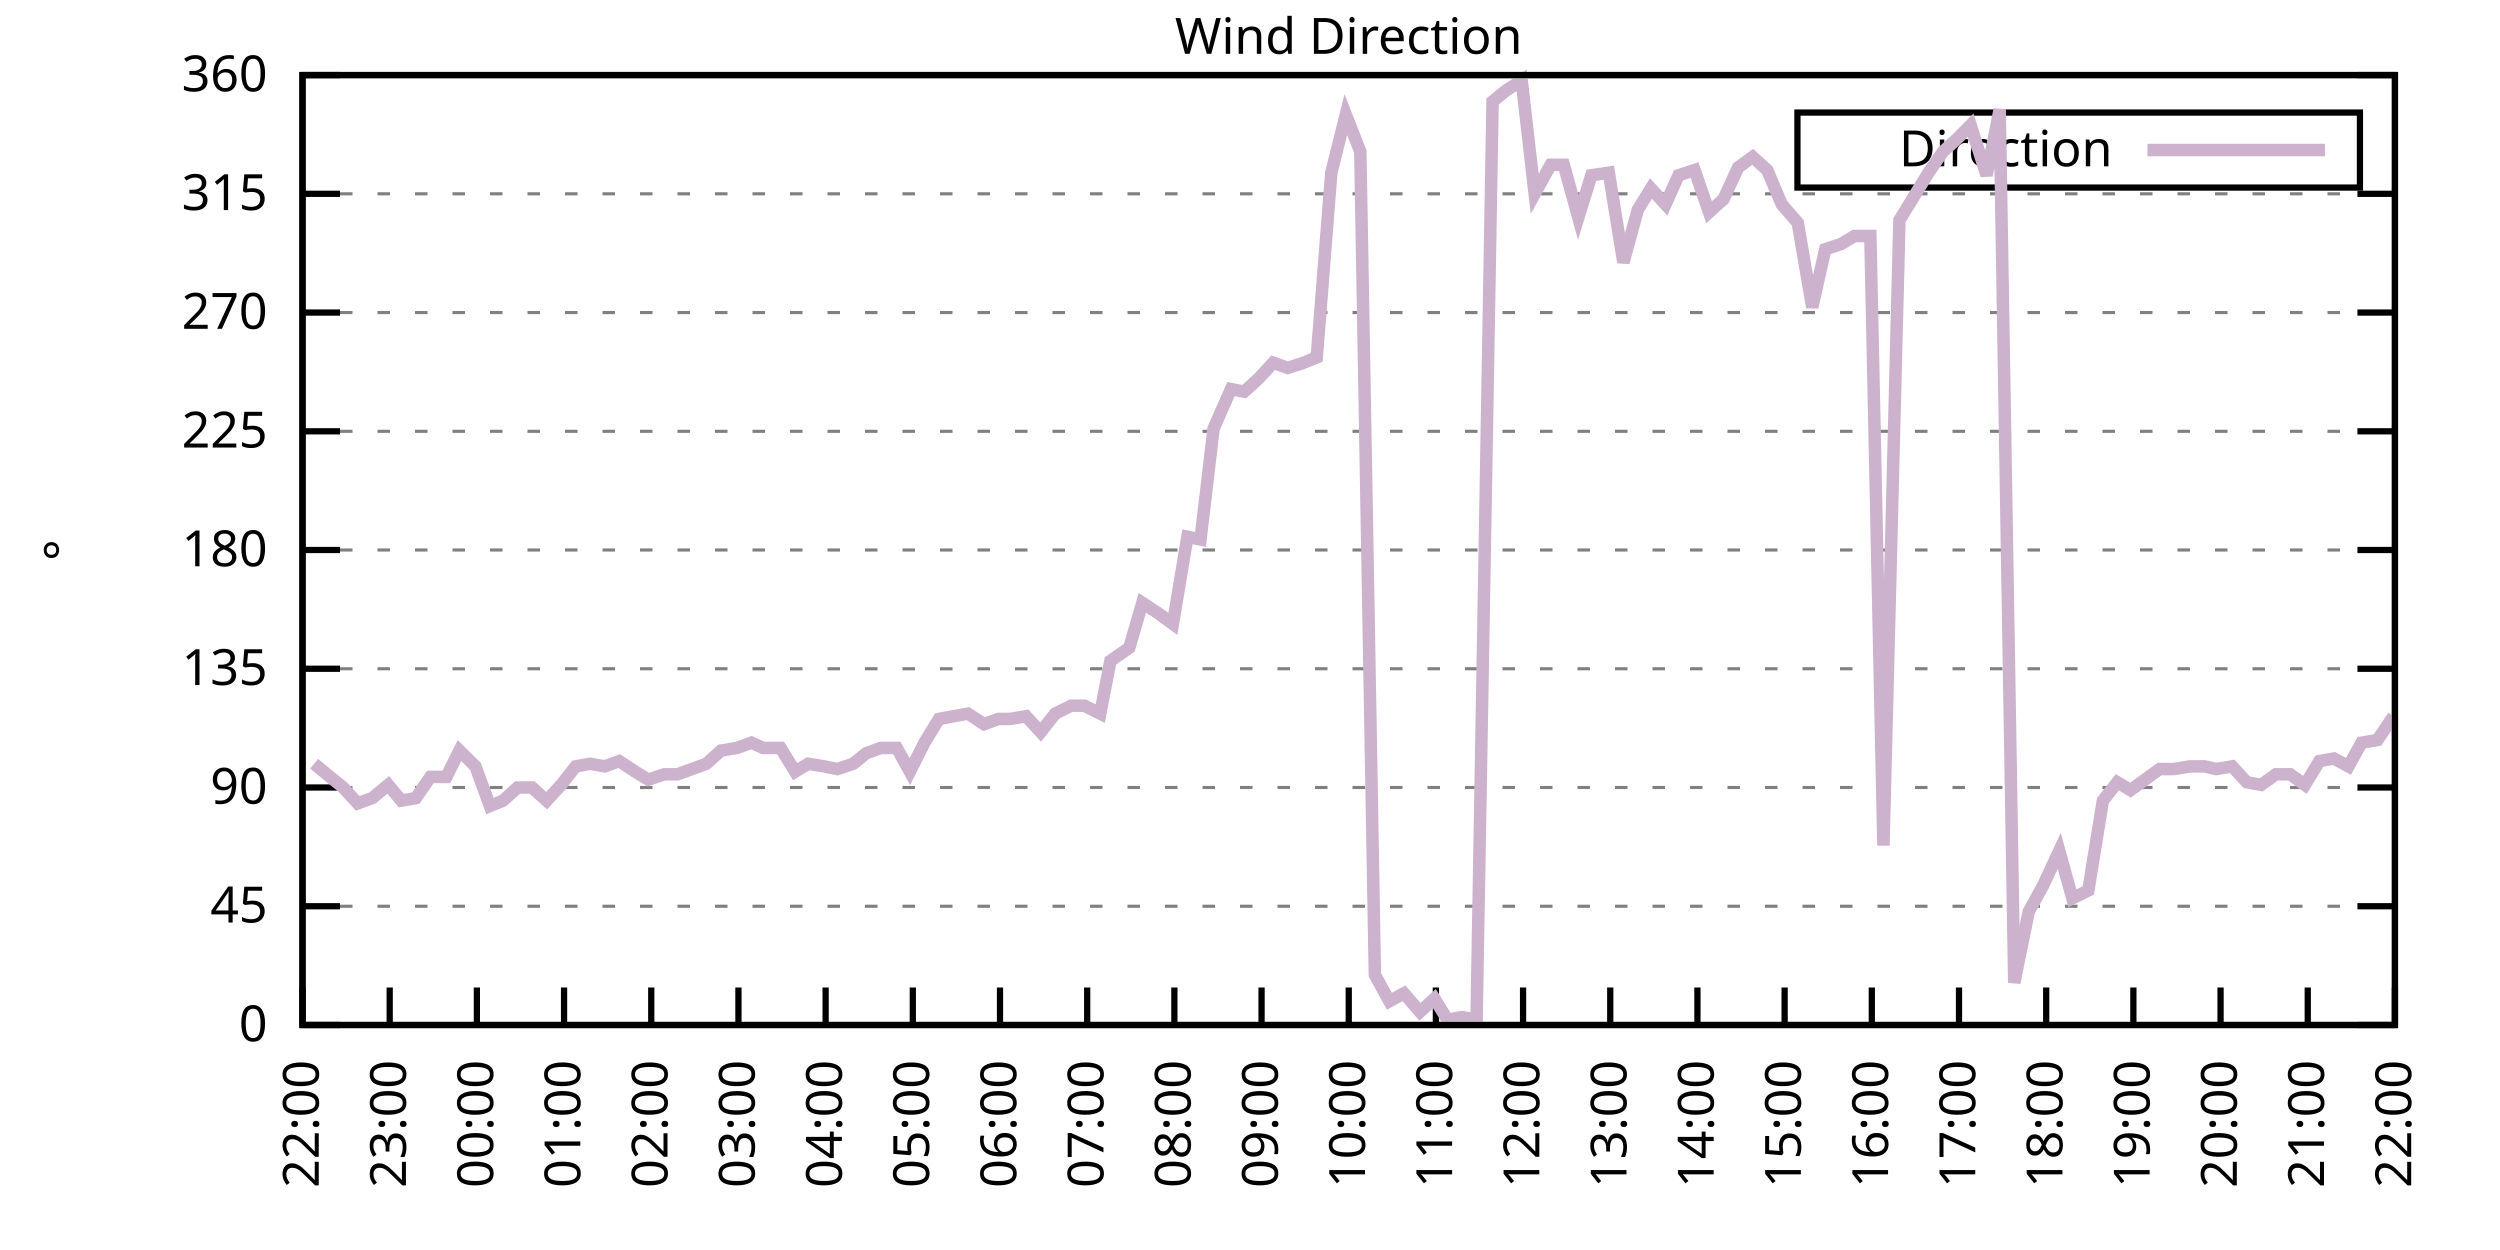
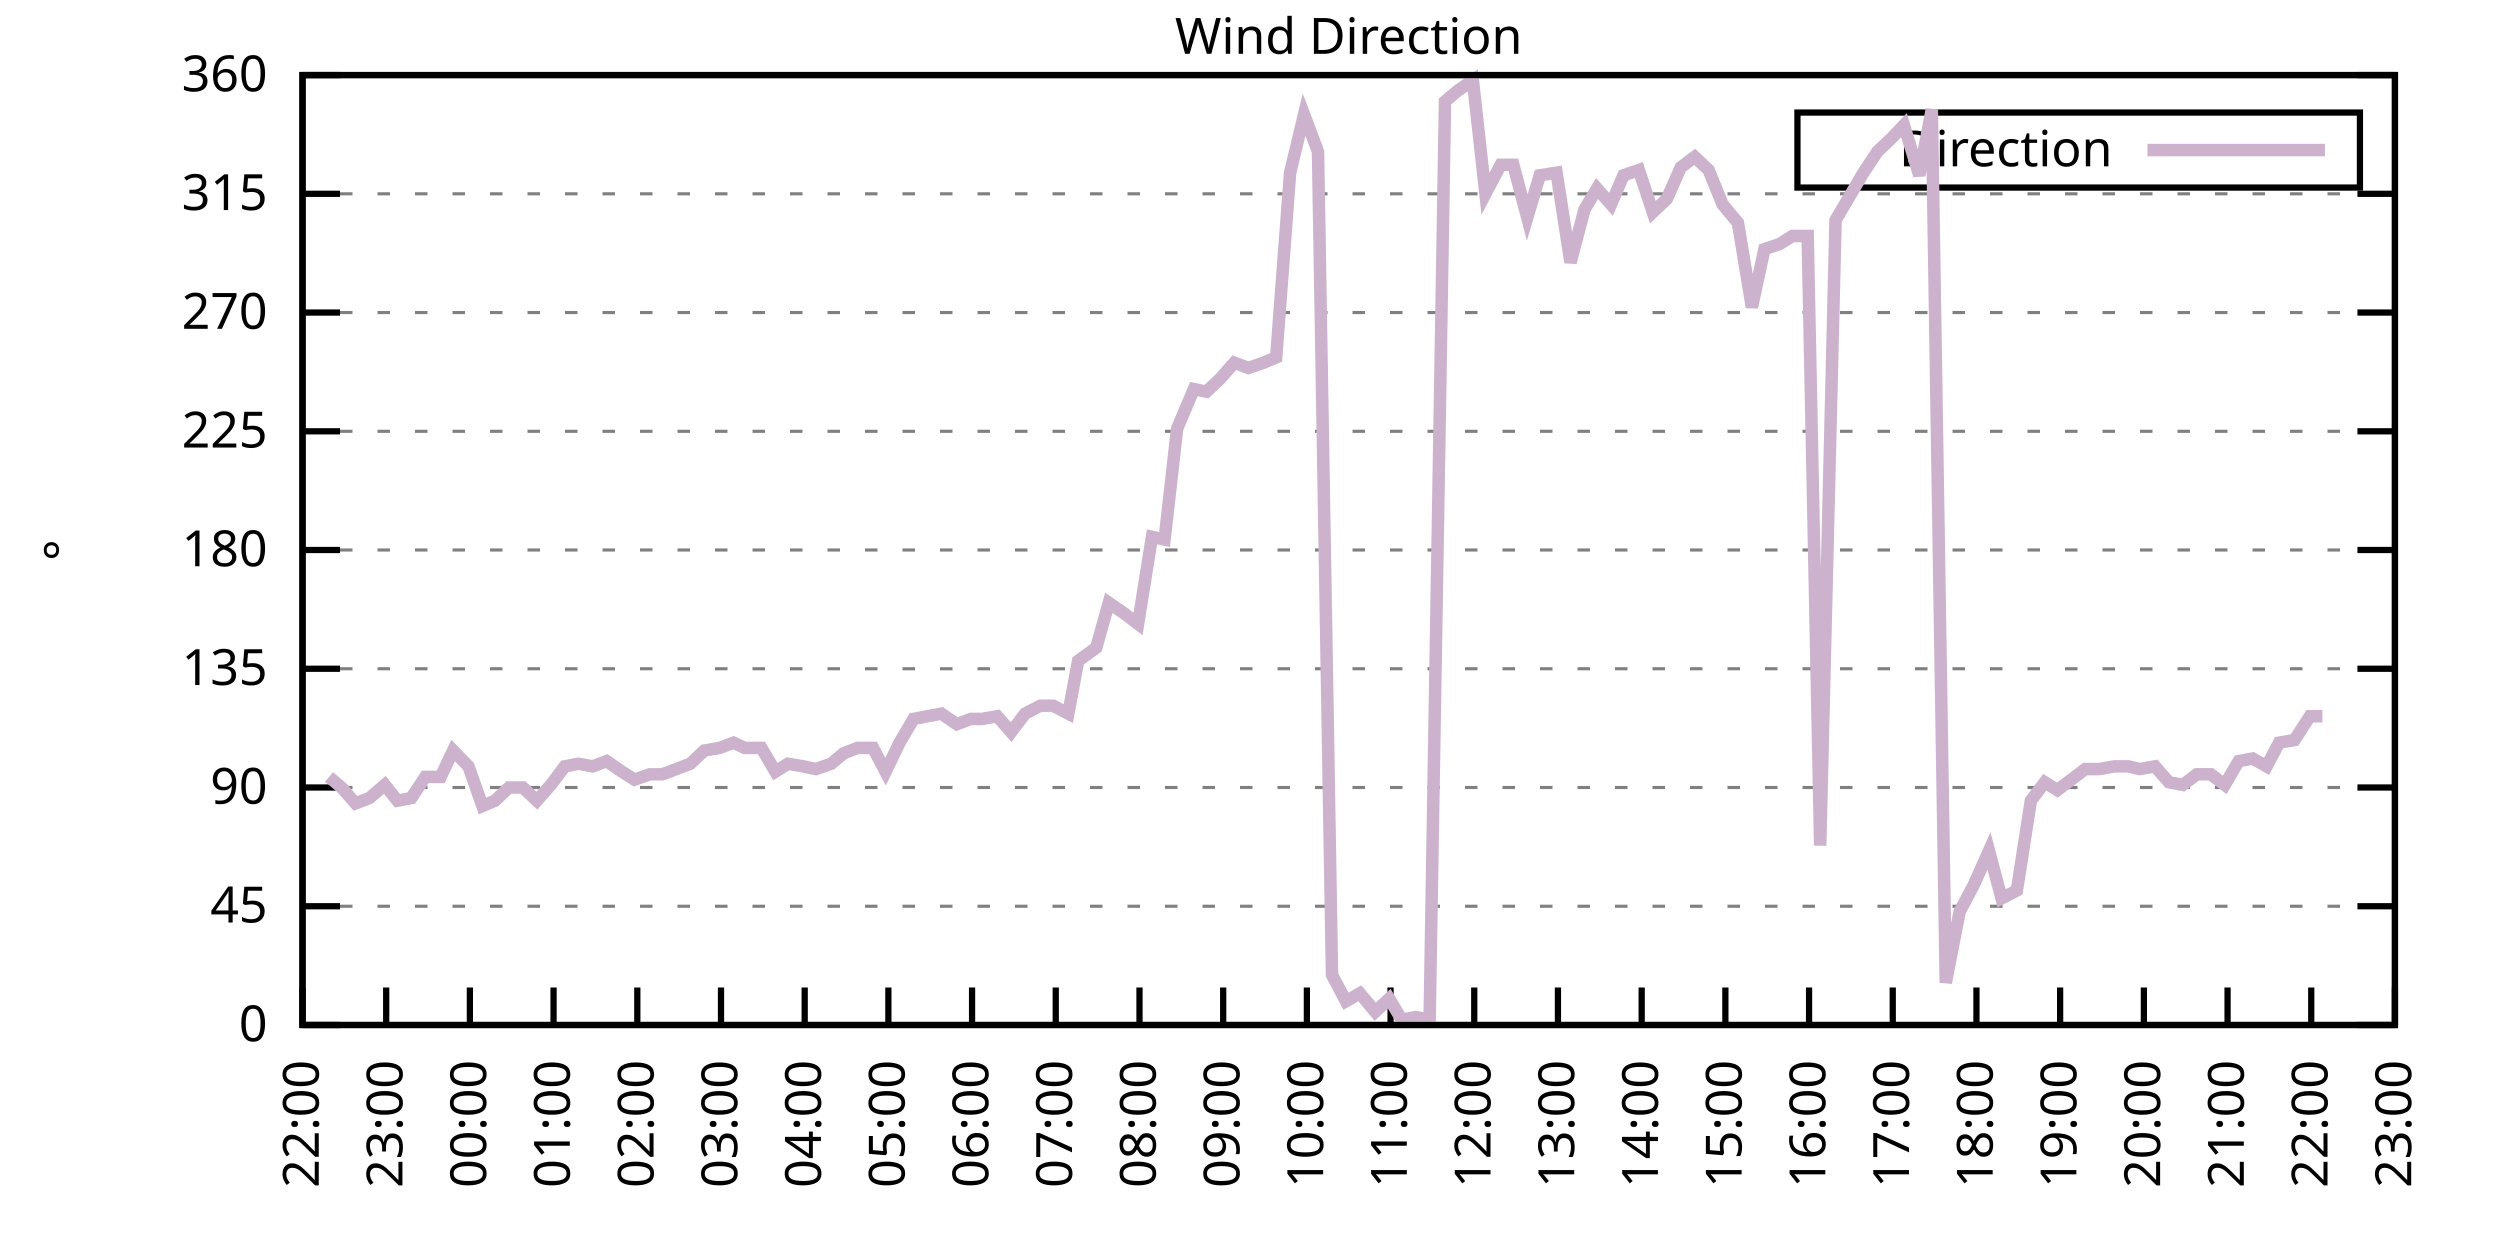
<svg xmlns="http://www.w3.org/2000/svg" xmlns:xlink="http://www.w3.org/1999/xlink" width="400" height="200" viewBox="0 0 400 200">
  <g id="gnuplot_canvas">
    <rect x="0" y="0" width="400" height="200" fill="none" />
    <defs>
      <circle id="gpDot" r="0.5" stroke-width="0.5" stroke="currentColor" />
      <path id="gpPt0" stroke-width="0.333" stroke="currentColor" d="M-1,0 h2 M0,-1 v2" />
      <path id="gpPt1" stroke-width="0.333" stroke="currentColor" d="M-1,-1 L1,1 M1,-1 L-1,1" />
      <path id="gpPt2" stroke-width="0.333" stroke="currentColor" d="M-1,0 L1,0 M0,-1 L0,1 M-1,-1 L1,1 M-1,1 L1,-1" />
      <rect id="gpPt3" stroke-width="0.333" stroke="currentColor" x="-1" y="-1" width="2" height="2" />
      <rect id="gpPt4" stroke-width="0.333" stroke="currentColor" fill="currentColor" x="-1" y="-1" width="2" height="2" />
      <circle id="gpPt5" stroke-width="0.333" stroke="currentColor" cx="0" cy="0" r="1" />
      <use xlink:href="#gpPt5" id="gpPt6" fill="currentColor" stroke="none" />
      <path id="gpPt7" stroke-width="0.333" stroke="currentColor" d="M0,-1.33 L-1.33,0.67 L1.33,0.67 z" />
      <use xlink:href="#gpPt7" id="gpPt8" fill="currentColor" stroke="none" />
      <use xlink:href="#gpPt7" id="gpPt9" stroke="currentColor" transform="rotate(180)" />
      <use xlink:href="#gpPt9" id="gpPt10" fill="currentColor" stroke="none" />
      <use xlink:href="#gpPt3" id="gpPt11" stroke="currentColor" transform="rotate(45)" />
      <use xlink:href="#gpPt11" id="gpPt12" fill="currentColor" stroke="none" />
      <path id="gpPt13" stroke-width="0.333" stroke="currentColor" d="M0,1.330 L1.265,0.411 L0.782,-1.067 L-0.782,-1.076 L-1.265,0.411 z" />
      <use xlink:href="#gpPt13" id="gpPt14" fill="currentColor" stroke="none" />
      <filter id="textbox" filterUnits="objectBoundingBox" x="0" y="0" height="1" width="1">
        <feFlood flood-color="white" flood-opacity="1" result="bgnd" />
        <feComposite in="SourceGraphic" in2="bgnd" operator="atop" />
      </filter>
      <filter id="greybox" filterUnits="objectBoundingBox" x="0" y="0" height="1" width="1">
        <feFlood flood-color="lightgrey" flood-opacity="1" result="grey" />
        <feComposite in="SourceGraphic" in2="grey" operator="atop" />
      </filter>
    </defs>
    <g fill="none" color="white" stroke="currentColor" stroke-width="1.00" stroke-linecap="butt" stroke-linejoin="miter">
</g>
    <g fill="none" color="black" stroke="currentColor" stroke-width="1.00" stroke-linecap="butt" stroke-linejoin="miter">
      <g stroke="none" shape-rendering="crispEdges">
        <polygon fill="rgb(255, 255, 255)" points="48.40,164.00 383.18,164.00 383.18,12.02 48.40,12.02 " />
      </g>
    </g>
    <g fill="none" color="black" stroke="currentColor" stroke-width="1.00" stroke-linecap="butt" stroke-linejoin="miter">
</g>
    <g fill="none" color="black" stroke="black" stroke-width="0.50" stroke-linecap="butt" stroke-linejoin="miter">
</g>
    <g fill="none" color="gray" stroke="currentColor" stroke-width="0.50" stroke-linecap="butt" stroke-linejoin="miter">
      <path stroke="gray" stroke-dasharray="2,4" class="gridline" d="M48.40,164.00 L383.19,164.00  " />
    </g>
    <g fill="none" color="gray" stroke="gray" stroke-width="1.00" stroke-linecap="butt" stroke-linejoin="miter">
</g>
    <g fill="none" color="black" stroke="currentColor" stroke-width="1.00" stroke-linecap="butt" stroke-linejoin="miter">
      <path stroke="black" d="M48.40,164.00 L54.40,164.00 M383.19,164.00 L377.19,164.00  " />
      <g transform="translate(42.80,166.60)" stroke="none" fill="black" font-family="Sans" font-size="8.00" text-anchor="end">
        <text>
          <tspan font-family="Sans"> 0</tspan>
        </text>
      </g>
    </g>
    <g fill="none" color="black" stroke="currentColor" stroke-width="1.00" stroke-linecap="butt" stroke-linejoin="miter">
</g>
    <g fill="none" color="black" stroke="black" stroke-width="0.50" stroke-linecap="butt" stroke-linejoin="miter">
</g>
    <g fill="none" color="gray" stroke="currentColor" stroke-width="0.50" stroke-linecap="butt" stroke-linejoin="miter">
      <path stroke="gray" stroke-dasharray="2,4" class="gridline" d="M48.40,145.00 L383.19,145.00  " />
    </g>
    <g fill="none" color="gray" stroke="gray" stroke-width="1.00" stroke-linecap="butt" stroke-linejoin="miter">
</g>
    <g fill="none" color="black" stroke="currentColor" stroke-width="1.00" stroke-linecap="butt" stroke-linejoin="miter">
      <path stroke="black" d="M48.40,145.00 L54.40,145.00 M383.19,145.00 L377.19,145.00  " />
      <g transform="translate(42.80,147.60)" stroke="none" fill="black" font-family="Sans" font-size="8.00" text-anchor="end">
        <text>
          <tspan font-family="Sans"> 45</tspan>
        </text>
      </g>
    </g>
    <g fill="none" color="black" stroke="currentColor" stroke-width="1.00" stroke-linecap="butt" stroke-linejoin="miter">
</g>
    <g fill="none" color="black" stroke="black" stroke-width="0.50" stroke-linecap="butt" stroke-linejoin="miter">
</g>
    <g fill="none" color="gray" stroke="currentColor" stroke-width="0.50" stroke-linecap="butt" stroke-linejoin="miter">
      <path stroke="gray" stroke-dasharray="2,4" class="gridline" d="M48.40,126.00 L383.19,126.00  " />
    </g>
    <g fill="none" color="gray" stroke="gray" stroke-width="1.00" stroke-linecap="butt" stroke-linejoin="miter">
</g>
    <g fill="none" color="black" stroke="currentColor" stroke-width="1.00" stroke-linecap="butt" stroke-linejoin="miter">
      <path stroke="black" d="M48.40,126.00 L54.40,126.00 M383.19,126.00 L377.19,126.00  " />
      <g transform="translate(42.80,128.60)" stroke="none" fill="black" font-family="Sans" font-size="8.00" text-anchor="end">
        <text>
          <tspan font-family="Sans"> 90</tspan>
        </text>
      </g>
    </g>
    <g fill="none" color="black" stroke="currentColor" stroke-width="1.00" stroke-linecap="butt" stroke-linejoin="miter">
</g>
    <g fill="none" color="black" stroke="black" stroke-width="0.50" stroke-linecap="butt" stroke-linejoin="miter">
</g>
    <g fill="none" color="gray" stroke="currentColor" stroke-width="0.50" stroke-linecap="butt" stroke-linejoin="miter">
      <path stroke="gray" stroke-dasharray="2,4" class="gridline" d="M48.40,107.00 L383.19,107.00  " />
    </g>
    <g fill="none" color="gray" stroke="gray" stroke-width="1.00" stroke-linecap="butt" stroke-linejoin="miter">
</g>
    <g fill="none" color="black" stroke="currentColor" stroke-width="1.00" stroke-linecap="butt" stroke-linejoin="miter">
      <path stroke="black" d="M48.40,107.00 L54.40,107.00 M383.19,107.00 L377.19,107.00  " />
      <g transform="translate(42.80,109.60)" stroke="none" fill="black" font-family="Sans" font-size="8.00" text-anchor="end">
        <text>
          <tspan font-family="Sans"> 135</tspan>
        </text>
      </g>
    </g>
    <g fill="none" color="black" stroke="currentColor" stroke-width="1.00" stroke-linecap="butt" stroke-linejoin="miter">
</g>
    <g fill="none" color="black" stroke="black" stroke-width="0.50" stroke-linecap="butt" stroke-linejoin="miter">
</g>
    <g fill="none" color="gray" stroke="currentColor" stroke-width="0.50" stroke-linecap="butt" stroke-linejoin="miter">
      <path stroke="gray" stroke-dasharray="2,4" class="gridline" d="M48.40,88.00 L383.19,88.00  " />
    </g>
    <g fill="none" color="gray" stroke="gray" stroke-width="1.00" stroke-linecap="butt" stroke-linejoin="miter">
</g>
    <g fill="none" color="black" stroke="currentColor" stroke-width="1.00" stroke-linecap="butt" stroke-linejoin="miter">
      <path stroke="black" d="M48.40,88.00 L54.40,88.00 M383.19,88.00 L377.19,88.00  " />
      <g transform="translate(42.80,90.60)" stroke="none" fill="black" font-family="Sans" font-size="8.00" text-anchor="end">
        <text>
          <tspan font-family="Sans"> 180</tspan>
        </text>
      </g>
    </g>
    <g fill="none" color="black" stroke="currentColor" stroke-width="1.00" stroke-linecap="butt" stroke-linejoin="miter">
</g>
    <g fill="none" color="black" stroke="black" stroke-width="0.50" stroke-linecap="butt" stroke-linejoin="miter">
</g>
    <g fill="none" color="gray" stroke="currentColor" stroke-width="0.50" stroke-linecap="butt" stroke-linejoin="miter">
      <path stroke="gray" stroke-dasharray="2,4" class="gridline" d="M48.40,69.01 L383.19,69.01  " />
    </g>
    <g fill="none" color="gray" stroke="gray" stroke-width="1.00" stroke-linecap="butt" stroke-linejoin="miter">
</g>
    <g fill="none" color="black" stroke="currentColor" stroke-width="1.00" stroke-linecap="butt" stroke-linejoin="miter">
      <path stroke="black" d="M48.40,69.01 L54.40,69.01 M383.19,69.01 L377.19,69.01  " />
      <g transform="translate(42.80,71.61)" stroke="none" fill="black" font-family="Sans" font-size="8.00" text-anchor="end">
        <text>
          <tspan font-family="Sans"> 225</tspan>
        </text>
      </g>
    </g>
    <g fill="none" color="black" stroke="currentColor" stroke-width="1.00" stroke-linecap="butt" stroke-linejoin="miter">
</g>
    <g fill="none" color="black" stroke="black" stroke-width="0.50" stroke-linecap="butt" stroke-linejoin="miter">
</g>
    <g fill="none" color="gray" stroke="currentColor" stroke-width="0.50" stroke-linecap="butt" stroke-linejoin="miter">
      <path stroke="gray" stroke-dasharray="2,4" class="gridline" d="M48.40,50.01 L383.19,50.01  " />
    </g>
    <g fill="none" color="gray" stroke="gray" stroke-width="1.00" stroke-linecap="butt" stroke-linejoin="miter">
</g>
    <g fill="none" color="black" stroke="currentColor" stroke-width="1.00" stroke-linecap="butt" stroke-linejoin="miter">
      <path stroke="black" d="M48.40,50.01 L54.40,50.01 M383.19,50.01 L377.19,50.01  " />
      <g transform="translate(42.80,52.61)" stroke="none" fill="black" font-family="Sans" font-size="8.00" text-anchor="end">
        <text>
          <tspan font-family="Sans"> 270</tspan>
        </text>
      </g>
    </g>
    <g fill="none" color="black" stroke="currentColor" stroke-width="1.00" stroke-linecap="butt" stroke-linejoin="miter">
</g>
    <g fill="none" color="black" stroke="black" stroke-width="0.50" stroke-linecap="butt" stroke-linejoin="miter">
</g>
    <g fill="none" color="gray" stroke="currentColor" stroke-width="0.50" stroke-linecap="butt" stroke-linejoin="miter">
      <path stroke="gray" stroke-dasharray="2,4" class="gridline" d="M48.40,31.01 L383.19,31.01  " />
    </g>
    <g fill="none" color="gray" stroke="gray" stroke-width="1.00" stroke-linecap="butt" stroke-linejoin="miter">
</g>
    <g fill="none" color="black" stroke="currentColor" stroke-width="1.00" stroke-linecap="butt" stroke-linejoin="miter">
      <path stroke="black" d="M48.40,31.01 L54.40,31.01 M383.19,31.01 L377.19,31.01  " />
      <g transform="translate(42.80,33.61)" stroke="none" fill="black" font-family="Sans" font-size="8.00" text-anchor="end">
        <text>
          <tspan font-family="Sans"> 315</tspan>
        </text>
      </g>
    </g>
    <g fill="none" color="black" stroke="currentColor" stroke-width="1.00" stroke-linecap="butt" stroke-linejoin="miter">
</g>
    <g fill="none" color="black" stroke="black" stroke-width="0.50" stroke-linecap="butt" stroke-linejoin="miter">
</g>
    <g fill="none" color="gray" stroke="currentColor" stroke-width="0.50" stroke-linecap="butt" stroke-linejoin="miter">
      <path stroke="gray" stroke-dasharray="2,4" class="gridline" d="M48.40,12.01 L383.19,12.01  " />
    </g>
    <g fill="none" color="gray" stroke="gray" stroke-width="1.00" stroke-linecap="butt" stroke-linejoin="miter">
</g>
    <g fill="none" color="black" stroke="currentColor" stroke-width="1.00" stroke-linecap="butt" stroke-linejoin="miter">
      <path stroke="black" d="M48.40,12.01 L54.40,12.01 M383.19,12.01 L377.19,12.01  " />
      <g transform="translate(42.80,14.61)" stroke="none" fill="black" font-family="Sans" font-size="8.00" text-anchor="end">
        <text>
          <tspan font-family="Sans"> 360</tspan>
        </text>
      </g>
    </g>
    <g fill="none" color="black" stroke="currentColor" stroke-width="1.00" stroke-linecap="butt" stroke-linejoin="miter">
      <path stroke="black" d="M48.40,164.00 L48.40,158.00  " />
      <g transform="translate(51.00,169.60) rotate(270.00)" stroke="none" fill="black" font-family="Sans" font-size="8.00" text-anchor="end">
        <text>
          <tspan font-family="Sans">22:00</tspan>
        </text>
      </g>
    </g>
    <g fill="none" color="black" stroke="currentColor" stroke-width="1.00" stroke-linecap="butt" stroke-linejoin="miter">
-       <path stroke="black" d="M62.35,164.00 L62.35,158.00  " />
-       <g transform="translate(64.95,169.60) rotate(270.00)" stroke="none" fill="black" font-family="Sans" font-size="8.00" text-anchor="end">
+       <path stroke="black" d="M61.79,164.00 L61.79,158.00  " />
+       <g transform="translate(64.39,169.60) rotate(270.00)" stroke="none" fill="black" font-family="Sans" font-size="8.00" text-anchor="end">
        <text>
          <tspan font-family="Sans">23:00</tspan>
        </text>
      </g>
    </g>
    <g fill="none" color="black" stroke="currentColor" stroke-width="1.00" stroke-linecap="butt" stroke-linejoin="miter">
-       <path stroke="black" d="M76.30,164.00 L76.30,158.00  " />
-       <g transform="translate(78.90,169.60) rotate(270.00)" stroke="none" fill="black" font-family="Sans" font-size="8.00" text-anchor="end">
+       <path stroke="black" d="M75.18,164.00 L75.18,158.00  " />
+       <g transform="translate(77.78,169.60) rotate(270.00)" stroke="none" fill="black" font-family="Sans" font-size="8.00" text-anchor="end">
        <text>
          <tspan font-family="Sans">00:00</tspan>
        </text>
      </g>
    </g>
    <g fill="none" color="black" stroke="currentColor" stroke-width="1.00" stroke-linecap="butt" stroke-linejoin="miter">
-       <path stroke="black" d="M90.25,164.00 L90.25,158.00  " />
-       <g transform="translate(92.85,169.60) rotate(270.00)" stroke="none" fill="black" font-family="Sans" font-size="8.00" text-anchor="end">
+       <path stroke="black" d="M88.57,164.00 L88.57,158.00  " />
+       <g transform="translate(91.17,169.60) rotate(270.00)" stroke="none" fill="black" font-family="Sans" font-size="8.00" text-anchor="end">
        <text>
          <tspan font-family="Sans">01:00</tspan>
        </text>
      </g>
    </g>
    <g fill="none" color="black" stroke="currentColor" stroke-width="1.00" stroke-linecap="butt" stroke-linejoin="miter">
-       <path stroke="black" d="M104.20,164.00 L104.20,158.00  " />
-       <g transform="translate(106.80,169.60) rotate(270.00)" stroke="none" fill="black" font-family="Sans" font-size="8.00" text-anchor="end">
+       <path stroke="black" d="M101.97,164.00 L101.97,158.00  " />
+       <g transform="translate(104.57,169.60) rotate(270.00)" stroke="none" fill="black" font-family="Sans" font-size="8.00" text-anchor="end">
        <text>
          <tspan font-family="Sans">02:00</tspan>
        </text>
      </g>
    </g>
    <g fill="none" color="black" stroke="currentColor" stroke-width="1.00" stroke-linecap="butt" stroke-linejoin="miter">
-       <path stroke="black" d="M118.15,164.00 L118.15,158.00  " />
-       <g transform="translate(120.75,169.60) rotate(270.00)" stroke="none" fill="black" font-family="Sans" font-size="8.00" text-anchor="end">
+       <path stroke="black" d="M115.36,164.00 L115.36,158.00  " />
+       <g transform="translate(117.96,169.60) rotate(270.00)" stroke="none" fill="black" font-family="Sans" font-size="8.00" text-anchor="end">
        <text>
          <tspan font-family="Sans">03:00</tspan>
        </text>
      </g>
    </g>
    <g fill="none" color="black" stroke="currentColor" stroke-width="1.00" stroke-linecap="butt" stroke-linejoin="miter">
-       <path stroke="black" d="M132.10,164.00 L132.10,158.00  " />
-       <g transform="translate(134.70,169.60) rotate(270.00)" stroke="none" fill="black" font-family="Sans" font-size="8.00" text-anchor="end">
+       <path stroke="black" d="M128.75,164.00 L128.75,158.00  " />
+       <g transform="translate(131.35,169.60) rotate(270.00)" stroke="none" fill="black" font-family="Sans" font-size="8.00" text-anchor="end">
        <text>
          <tspan font-family="Sans">04:00</tspan>
        </text>
      </g>
    </g>
    <g fill="none" color="black" stroke="currentColor" stroke-width="1.00" stroke-linecap="butt" stroke-linejoin="miter">
-       <path stroke="black" d="M146.05,164.00 L146.05,158.00  " />
-       <g transform="translate(148.65,169.60) rotate(270.00)" stroke="none" fill="black" font-family="Sans" font-size="8.00" text-anchor="end">
+       <path stroke="black" d="M142.14,164.00 L142.14,158.00  " />
+       <g transform="translate(144.74,169.60) rotate(270.00)" stroke="none" fill="black" font-family="Sans" font-size="8.00" text-anchor="end">
        <text>
          <tspan font-family="Sans">05:00</tspan>
        </text>
      </g>
    </g>
    <g fill="none" color="black" stroke="currentColor" stroke-width="1.00" stroke-linecap="butt" stroke-linejoin="miter">
-       <path stroke="black" d="M160.00,164.00 L160.00,158.00  " />
-       <g transform="translate(162.60,169.60) rotate(270.00)" stroke="none" fill="black" font-family="Sans" font-size="8.00" text-anchor="end">
+       <path stroke="black" d="M155.53,164.00 L155.53,158.00  " />
+       <g transform="translate(158.13,169.60) rotate(270.00)" stroke="none" fill="black" font-family="Sans" font-size="8.00" text-anchor="end">
        <text>
          <tspan font-family="Sans">06:00</tspan>
        </text>
      </g>
    </g>
    <g fill="none" color="black" stroke="currentColor" stroke-width="1.00" stroke-linecap="butt" stroke-linejoin="miter">
-       <path stroke="black" d="M173.95,164.00 L173.95,158.00  " />
-       <g transform="translate(176.55,169.60) rotate(270.00)" stroke="none" fill="black" font-family="Sans" font-size="8.00" text-anchor="end">
+       <path stroke="black" d="M168.92,164.00 L168.92,158.00  " />
+       <g transform="translate(171.52,169.60) rotate(270.00)" stroke="none" fill="black" font-family="Sans" font-size="8.00" text-anchor="end">
        <text>
          <tspan font-family="Sans">07:00</tspan>
        </text>
      </g>
    </g>
    <g fill="none" color="black" stroke="currentColor" stroke-width="1.00" stroke-linecap="butt" stroke-linejoin="miter">
-       <path stroke="black" d="M187.90,164.00 L187.90,158.00  " />
-       <g transform="translate(190.50,169.60) rotate(270.00)" stroke="none" fill="black" font-family="Sans" font-size="8.00" text-anchor="end">
+       <path stroke="black" d="M182.32,164.00 L182.32,158.00  " />
+       <g transform="translate(184.92,169.60) rotate(270.00)" stroke="none" fill="black" font-family="Sans" font-size="8.00" text-anchor="end">
        <text>
          <tspan font-family="Sans">08:00</tspan>
        </text>
      </g>
    </g>
    <g fill="none" color="black" stroke="currentColor" stroke-width="1.00" stroke-linecap="butt" stroke-linejoin="miter">
-       <path stroke="black" d="M201.85,164.00 L201.85,158.00  " />
-       <g transform="translate(204.45,169.60) rotate(270.00)" stroke="none" fill="black" font-family="Sans" font-size="8.00" text-anchor="end">
+       <path stroke="black" d="M195.71,164.00 L195.71,158.00  " />
+       <g transform="translate(198.31,169.60) rotate(270.00)" stroke="none" fill="black" font-family="Sans" font-size="8.00" text-anchor="end">
        <text>
          <tspan font-family="Sans">09:00</tspan>
        </text>
      </g>
    </g>
    <g fill="none" color="black" stroke="currentColor" stroke-width="1.00" stroke-linecap="butt" stroke-linejoin="miter">
-       <path stroke="black" d="M215.80,164.00 L215.80,158.00  " />
-       <g transform="translate(218.40,169.60) rotate(270.00)" stroke="none" fill="black" font-family="Sans" font-size="8.00" text-anchor="end">
+       <path stroke="black" d="M209.10,164.00 L209.10,158.00  " />
+       <g transform="translate(211.70,169.60) rotate(270.00)" stroke="none" fill="black" font-family="Sans" font-size="8.00" text-anchor="end">
        <text>
          <tspan font-family="Sans">10:00</tspan>
        </text>
      </g>
    </g>
    <g fill="none" color="black" stroke="currentColor" stroke-width="1.00" stroke-linecap="butt" stroke-linejoin="miter">
-       <path stroke="black" d="M229.74,164.00 L229.74,158.00  " />
-       <g transform="translate(232.34,169.60) rotate(270.00)" stroke="none" fill="black" font-family="Sans" font-size="8.00" text-anchor="end">
+       <path stroke="black" d="M222.49,164.00 L222.49,158.00  " />
+       <g transform="translate(225.09,169.60) rotate(270.00)" stroke="none" fill="black" font-family="Sans" font-size="8.00" text-anchor="end">
        <text>
          <tspan font-family="Sans">11:00</tspan>
        </text>
      </g>
    </g>
    <g fill="none" color="black" stroke="currentColor" stroke-width="1.00" stroke-linecap="butt" stroke-linejoin="miter">
-       <path stroke="black" d="M243.69,164.00 L243.69,158.00  " />
-       <g transform="translate(246.29,169.60) rotate(270.00)" stroke="none" fill="black" font-family="Sans" font-size="8.00" text-anchor="end">
+       <path stroke="black" d="M235.88,164.00 L235.88,158.00  " />
+       <g transform="translate(238.48,169.60) rotate(270.00)" stroke="none" fill="black" font-family="Sans" font-size="8.00" text-anchor="end">
        <text>
          <tspan font-family="Sans">12:00</tspan>
        </text>
      </g>
    </g>
    <g fill="none" color="black" stroke="currentColor" stroke-width="1.00" stroke-linecap="butt" stroke-linejoin="miter">
-       <path stroke="black" d="M257.64,164.00 L257.64,158.00  " />
-       <g transform="translate(260.24,169.60) rotate(270.00)" stroke="none" fill="black" font-family="Sans" font-size="8.00" text-anchor="end">
+       <path stroke="black" d="M249.27,164.00 L249.27,158.00  " />
+       <g transform="translate(251.87,169.60) rotate(270.00)" stroke="none" fill="black" font-family="Sans" font-size="8.00" text-anchor="end">
        <text>
          <tspan font-family="Sans">13:00</tspan>
        </text>
      </g>
    </g>
    <g fill="none" color="black" stroke="currentColor" stroke-width="1.00" stroke-linecap="butt" stroke-linejoin="miter">
-       <path stroke="black" d="M271.59,164.00 L271.59,158.00  " />
-       <g transform="translate(274.19,169.60) rotate(270.00)" stroke="none" fill="black" font-family="Sans" font-size="8.00" text-anchor="end">
+       <path stroke="black" d="M262.67,164.00 L262.67,158.00  " />
+       <g transform="translate(265.27,169.60) rotate(270.00)" stroke="none" fill="black" font-family="Sans" font-size="8.00" text-anchor="end">
        <text>
          <tspan font-family="Sans">14:00</tspan>
        </text>
      </g>
    </g>
    <g fill="none" color="black" stroke="currentColor" stroke-width="1.00" stroke-linecap="butt" stroke-linejoin="miter">
-       <path stroke="black" d="M285.54,164.00 L285.54,158.00  " />
-       <g transform="translate(288.14,169.60) rotate(270.00)" stroke="none" fill="black" font-family="Sans" font-size="8.00" text-anchor="end">
+       <path stroke="black" d="M276.06,164.00 L276.06,158.00  " />
+       <g transform="translate(278.66,169.60) rotate(270.00)" stroke="none" fill="black" font-family="Sans" font-size="8.00" text-anchor="end">
        <text>
          <tspan font-family="Sans">15:00</tspan>
        </text>
      </g>
    </g>
    <g fill="none" color="black" stroke="currentColor" stroke-width="1.00" stroke-linecap="butt" stroke-linejoin="miter">
-       <path stroke="black" d="M299.49,164.00 L299.49,158.00  " />
-       <g transform="translate(302.09,169.60) rotate(270.00)" stroke="none" fill="black" font-family="Sans" font-size="8.00" text-anchor="end">
+       <path stroke="black" d="M289.45,164.00 L289.45,158.00  " />
+       <g transform="translate(292.05,169.60) rotate(270.00)" stroke="none" fill="black" font-family="Sans" font-size="8.00" text-anchor="end">
        <text>
          <tspan font-family="Sans">16:00</tspan>
        </text>
      </g>
    </g>
    <g fill="none" color="black" stroke="currentColor" stroke-width="1.00" stroke-linecap="butt" stroke-linejoin="miter">
-       <path stroke="black" d="M313.44,164.00 L313.44,158.00  " />
-       <g transform="translate(316.04,169.60) rotate(270.00)" stroke="none" fill="black" font-family="Sans" font-size="8.00" text-anchor="end">
+       <path stroke="black" d="M302.84,164.00 L302.84,158.00  " />
+       <g transform="translate(305.44,169.60) rotate(270.00)" stroke="none" fill="black" font-family="Sans" font-size="8.00" text-anchor="end">
        <text>
          <tspan font-family="Sans">17:00</tspan>
        </text>
      </g>
    </g>
    <g fill="none" color="black" stroke="currentColor" stroke-width="1.00" stroke-linecap="butt" stroke-linejoin="miter">
-       <path stroke="black" d="M327.39,164.00 L327.39,158.00  " />
-       <g transform="translate(329.99,169.60) rotate(270.00)" stroke="none" fill="black" font-family="Sans" font-size="8.00" text-anchor="end">
+       <path stroke="black" d="M316.23,164.00 L316.23,158.00  " />
+       <g transform="translate(318.83,169.60) rotate(270.00)" stroke="none" fill="black" font-family="Sans" font-size="8.00" text-anchor="end">
        <text>
          <tspan font-family="Sans">18:00</tspan>
        </text>
      </g>
    </g>
    <g fill="none" color="black" stroke="currentColor" stroke-width="1.00" stroke-linecap="butt" stroke-linejoin="miter">
-       <path stroke="black" d="M341.34,164.00 L341.34,158.00  " />
-       <g transform="translate(343.94,169.60) rotate(270.00)" stroke="none" fill="black" font-family="Sans" font-size="8.00" text-anchor="end">
+       <path stroke="black" d="M329.62,164.00 L329.62,158.00  " />
+       <g transform="translate(332.22,169.60) rotate(270.00)" stroke="none" fill="black" font-family="Sans" font-size="8.00" text-anchor="end">
        <text>
          <tspan font-family="Sans">19:00</tspan>
        </text>
      </g>
    </g>
    <g fill="none" color="black" stroke="currentColor" stroke-width="1.00" stroke-linecap="butt" stroke-linejoin="miter">
-       <path stroke="black" d="M355.29,164.00 L355.29,158.00  " />
-       <g transform="translate(357.89,169.60) rotate(270.00)" stroke="none" fill="black" font-family="Sans" font-size="8.00" text-anchor="end">
+       <path stroke="black" d="M343.02,164.00 L343.02,158.00  " />
+       <g transform="translate(345.62,169.60) rotate(270.00)" stroke="none" fill="black" font-family="Sans" font-size="8.00" text-anchor="end">
        <text>
          <tspan font-family="Sans">20:00</tspan>
        </text>
      </g>
    </g>
    <g fill="none" color="black" stroke="currentColor" stroke-width="1.00" stroke-linecap="butt" stroke-linejoin="miter">
-       <path stroke="black" d="M369.24,164.00 L369.24,158.00  " />
-       <g transform="translate(371.84,169.60) rotate(270.00)" stroke="none" fill="black" font-family="Sans" font-size="8.00" text-anchor="end">
+       <path stroke="black" d="M356.41,164.00 L356.41,158.00  " />
+       <g transform="translate(359.01,169.60) rotate(270.00)" stroke="none" fill="black" font-family="Sans" font-size="8.00" text-anchor="end">
        <text>
          <tspan font-family="Sans">21:00</tspan>
+         </text>
+       </g>
+     </g>
+     <g fill="none" color="black" stroke="currentColor" stroke-width="1.00" stroke-linecap="butt" stroke-linejoin="miter">
+       <path stroke="black" d="M369.80,164.00 L369.80,158.00  " />
+       <g transform="translate(372.40,169.60) rotate(270.00)" stroke="none" fill="black" font-family="Sans" font-size="8.00" text-anchor="end">
+         <text>
+           <tspan font-family="Sans">22:00</tspan>
        </text>
      </g>
    </g>
    <g fill="none" color="black" stroke="currentColor" stroke-width="1.00" stroke-linecap="butt" stroke-linejoin="miter">
      <path stroke="black" d="M383.19,164.00 L383.19,158.00  " />
      <g transform="translate(385.79,169.60) rotate(270.00)" stroke="none" fill="black" font-family="Sans" font-size="8.00" text-anchor="end">
        <text>
-           <tspan font-family="Sans">22:00</tspan>
+           <tspan font-family="Sans">23:00</tspan>
        </text>
      </g>
    </g>
    <g fill="none" color="black" stroke="currentColor" stroke-width="1.00" stroke-linecap="butt" stroke-linejoin="miter">
</g>
    <g fill="none" color="black" stroke="currentColor" stroke-width="1.00" stroke-linecap="butt" stroke-linejoin="miter">
      <path stroke="black" d="M48.40,12.01 L48.40,164.00 L383.19,164.00 L383.19,12.01 L48.40,12.01 Z  " />
    </g>
    <g fill="none" color="black" stroke="currentColor" stroke-width="1.00" stroke-linecap="butt" stroke-linejoin="miter">
</g>
    <g fill="none" color="black" stroke="currentColor" stroke-width="1.00" stroke-linecap="butt" stroke-linejoin="miter">
      <path stroke="black" d="M287.59,30.01 L287.59,18.01 L377.59,18.01 L377.59,30.01 L287.59,30.01 Z  " />
    </g>
    <g id="Wind_direction_plot_1">
      <g fill="none" color="white" stroke="black" stroke-width="2.00" stroke-linecap="butt" stroke-linejoin="miter">
</g>
      <g fill="none" color="black" stroke="currentColor" stroke-width="2.00" stroke-linecap="butt" stroke-linejoin="miter">
        <g transform="translate(337.99,26.61)" stroke="none" fill="black" font-family="Sans" font-size="8.00" text-anchor="end">
          <text>
            <tspan font-family="Sans">Direction</tspan>
          </text>
        </g>
      </g>
      <g fill="none" color="black" stroke="currentColor" stroke-width="2.00" stroke-linecap="butt" stroke-linejoin="miter">
-         <path stroke="rgb(204, 178, 204)" d="M343.59,24.01 L371.99,24.01 M50.26,122.20 L52.82,124.31 L54.91,126.00 L57.23,128.54 L59.56,127.69 L62.12,125.58   L64.21,128.11 L66.53,127.69 L68.86,124.31 L71.42,124.31 L73.51,120.09 L76.07,122.62 L78.39,128.96 L80.48,128.11   L82.81,126.00 L85.13,126.00 L87.46,128.11 L89.78,125.58 L92.11,122.62 L94.43,122.20 L96.76,122.62 L99.08,121.78   L101.64,123.47 L103.73,124.74 L106.29,123.89 L108.38,123.89 L110.71,123.05 L113.03,122.20 L115.36,120.09 L117.92,119.67   L120.24,118.83 L122.10,119.67 L124.89,119.67 L127.22,123.47 L129.31,122.20 L131.87,122.62 L133.96,123.05 L136.51,122.20   L138.61,120.51 L140.93,119.67 L143.49,119.67 L145.58,123.47 L147.91,118.83 L150.23,115.03 L152.56,114.60 L154.88,114.18   L157.44,115.87 L159.76,115.03 L161.62,115.03 L164.18,114.60 L166.51,117.14 L168.83,114.18 L171.39,112.91 L173.48,112.91   L176.04,114.18 L177.67,105.74 L180.69,103.63 L182.78,96.45 L185.34,98.14 L187.66,99.83 L189.99,85.89 L192.08,86.32   L194.17,68.58 L196.96,62.25 L199.06,62.67 L201.38,60.56 L203.71,58.03 L206.03,58.87 L208.59,58.03 L210.68,57.18   L213.01,27.63 L215.33,18.34 L217.65,24.25 L219.98,155.98 L222.30,160.20 L224.63,158.93 L227.19,161.89 L229.51,159.78   L231.60,163.16 L233.93,162.73 L236.25,163.16 L238.81,16.23 L240.90,14.54 L243.46,12.85 L245.55,31.01 L248.11,26.36   L250.20,26.36 L252.53,34.81 L254.62,28.05 L257.41,27.63 L259.74,41.99 L262.06,33.54 L264.15,30.16 L266.48,32.70   L268.57,28.05 L271.13,27.21 L273.45,33.96 L275.78,31.85 L278.10,26.79 L280.43,25.10 L282.75,27.21 L285.08,32.70   L287.64,35.65 L289.96,49.16 L292.05,39.87 L294.61,39.03 L296.70,37.76 L299.26,37.76 L301.35,135.29 L303.91,35.23   L308.56,27.63 L310.88,24.25 L313.21,22.14 L315.30,20.03 L317.86,28.05 L319.95,17.50 L322.28,157.24 L324.60,145.85   L326.93,141.62 L329.48,136.14 L331.58,143.73 L334.13,142.47 L336.46,128.11 L338.78,125.16 L340.88,126.42 L343.20,124.74   L345.53,123.05 L347.85,123.05 L350.41,122.62 L352.73,122.62 L354.59,123.05 L357.15,122.62 L359.48,125.16 L361.80,125.58   L364.13,123.89 L366.45,123.89 L368.78,125.58 L371.10,121.78 L373.43,121.36 L375.75,122.62 L377.84,118.83 L380.40,118.40   L382.96,114.60  " />
+         <path stroke="rgb(204, 178, 204)" d="M343.59,24.01 L371.99,24.01 M52.64,124.31 L54.65,126.00 L56.88,128.54 L59.11,127.69 L61.57,125.58 L63.58,128.11   L65.81,127.69 L68.04,124.31 L70.50,124.31 L72.50,120.09 L74.96,122.62 L77.19,128.96 L79.20,128.11 L81.43,126.00   L83.66,126.00 L85.90,128.11 L88.13,125.58 L90.36,122.62 L92.59,122.20 L94.82,122.62 L97.06,121.78 L99.51,123.47   L101.52,124.74 L103.98,123.89 L105.98,123.89 L108.22,123.05 L110.45,122.20 L112.68,120.09 L115.13,119.67 L117.37,118.83   L119.15,119.67 L121.83,119.67 L124.06,123.47 L126.07,122.20 L128.53,122.62 L130.54,123.05 L132.99,122.20 L135.00,120.51   L137.23,119.67 L139.69,119.67 L141.69,123.47 L143.93,118.83 L146.16,115.03 L148.39,114.60 L150.62,114.18 L153.08,115.87   L155.31,115.03 L157.10,115.03 L159.55,114.60 L161.78,117.14 L164.01,114.18 L166.47,112.91 L168.48,112.91 L170.93,114.18   L172.50,105.74 L175.40,103.63 L177.41,96.45 L179.86,98.14 L182.09,99.83 L184.32,85.89 L186.33,86.32 L188.34,68.58   L191.02,62.25 L193.03,62.67 L195.26,60.56 L197.49,58.03 L199.73,58.87 L202.18,58.03 L204.19,57.18 L206.42,27.63   L208.65,18.34 L210.88,24.25 L213.12,155.98 L215.35,160.20 L217.58,158.93 L220.04,161.89 L222.27,159.78 L224.28,163.16   L226.51,162.73 L228.74,163.16 L231.20,16.23 L233.20,14.54 L235.66,12.85 L237.67,31.01 L240.12,26.36 L242.13,26.36   L244.36,34.81 L246.37,28.05 L249.05,27.63 L251.28,41.99 L253.51,33.54 L255.52,30.16 L257.76,32.70 L259.76,28.05   L262.22,27.21 L264.45,33.96 L266.68,31.85 L268.92,26.79 L271.15,25.10 L273.38,27.21 L275.61,32.70 L278.07,35.65   L280.30,49.16 L282.31,39.87 L284.76,39.03 L286.77,37.76 L289.23,37.76 L291.23,135.29 L293.69,35.23 L298.15,27.63   L300.39,24.25 L302.62,22.14 L304.63,20.03 L307.08,28.05 L309.09,17.50 L311.32,157.24 L313.55,145.85 L315.79,141.62   L318.24,136.14 L320.25,143.73 L322.70,142.47 L324.94,128.11 L327.17,125.16 L329.18,126.42 L331.41,124.74 L333.64,123.05   L335.87,123.05 L338.33,122.62 L340.56,122.62 L342.35,123.05 L344.80,122.62 L347.03,125.16 L349.26,125.58 L351.50,123.89   L353.73,123.89 L355.96,125.58 L358.19,121.78 L360.42,121.36 L362.66,122.62 L364.66,118.83 L367.12,118.40 L369.58,114.60   L371.58,114.60  " />
      </g>
    </g>
    <g fill="none" color="black" stroke="currentColor" stroke-width="2.00" stroke-linecap="butt" stroke-linejoin="miter">
</g>
    <g fill="none" color="black" stroke="black" stroke-width="1.00" stroke-linecap="butt" stroke-linejoin="miter">
</g>
    <g fill="none" color="black" stroke="currentColor" stroke-width="1.00" stroke-linecap="butt" stroke-linejoin="miter">
      <path stroke="black" d="M48.40,12.01 L48.40,164.00 L383.19,164.00 L383.19,12.01 L48.40,12.01 Z  " />
      <g transform="translate(12.80,88.01) rotate(270.00)" stroke="none" fill="black" font-family="Sans" font-size="8.00" text-anchor="middle">
        <text>
          <tspan font-family="Sans">°</tspan>
        </text>
      </g>
    </g>
    <g fill="none" color="black" stroke="currentColor" stroke-width="1.00" stroke-linecap="butt" stroke-linejoin="miter">
</g>
    <g fill="none" color="black" stroke="currentColor" stroke-width="1.00" stroke-linecap="butt" stroke-linejoin="miter">
      <g transform="translate(215.79,8.61)" stroke="none" fill="black" font-family="Sans" font-size="8.00" text-anchor="middle">
        <text>
          <tspan font-family="Sans">Wind Direction</tspan>
        </text>
      </g>
    </g>
    <g fill="none" color="black" stroke="currentColor" stroke-width="1.00" stroke-linecap="butt" stroke-linejoin="miter">
</g>
  </g>
</svg>
